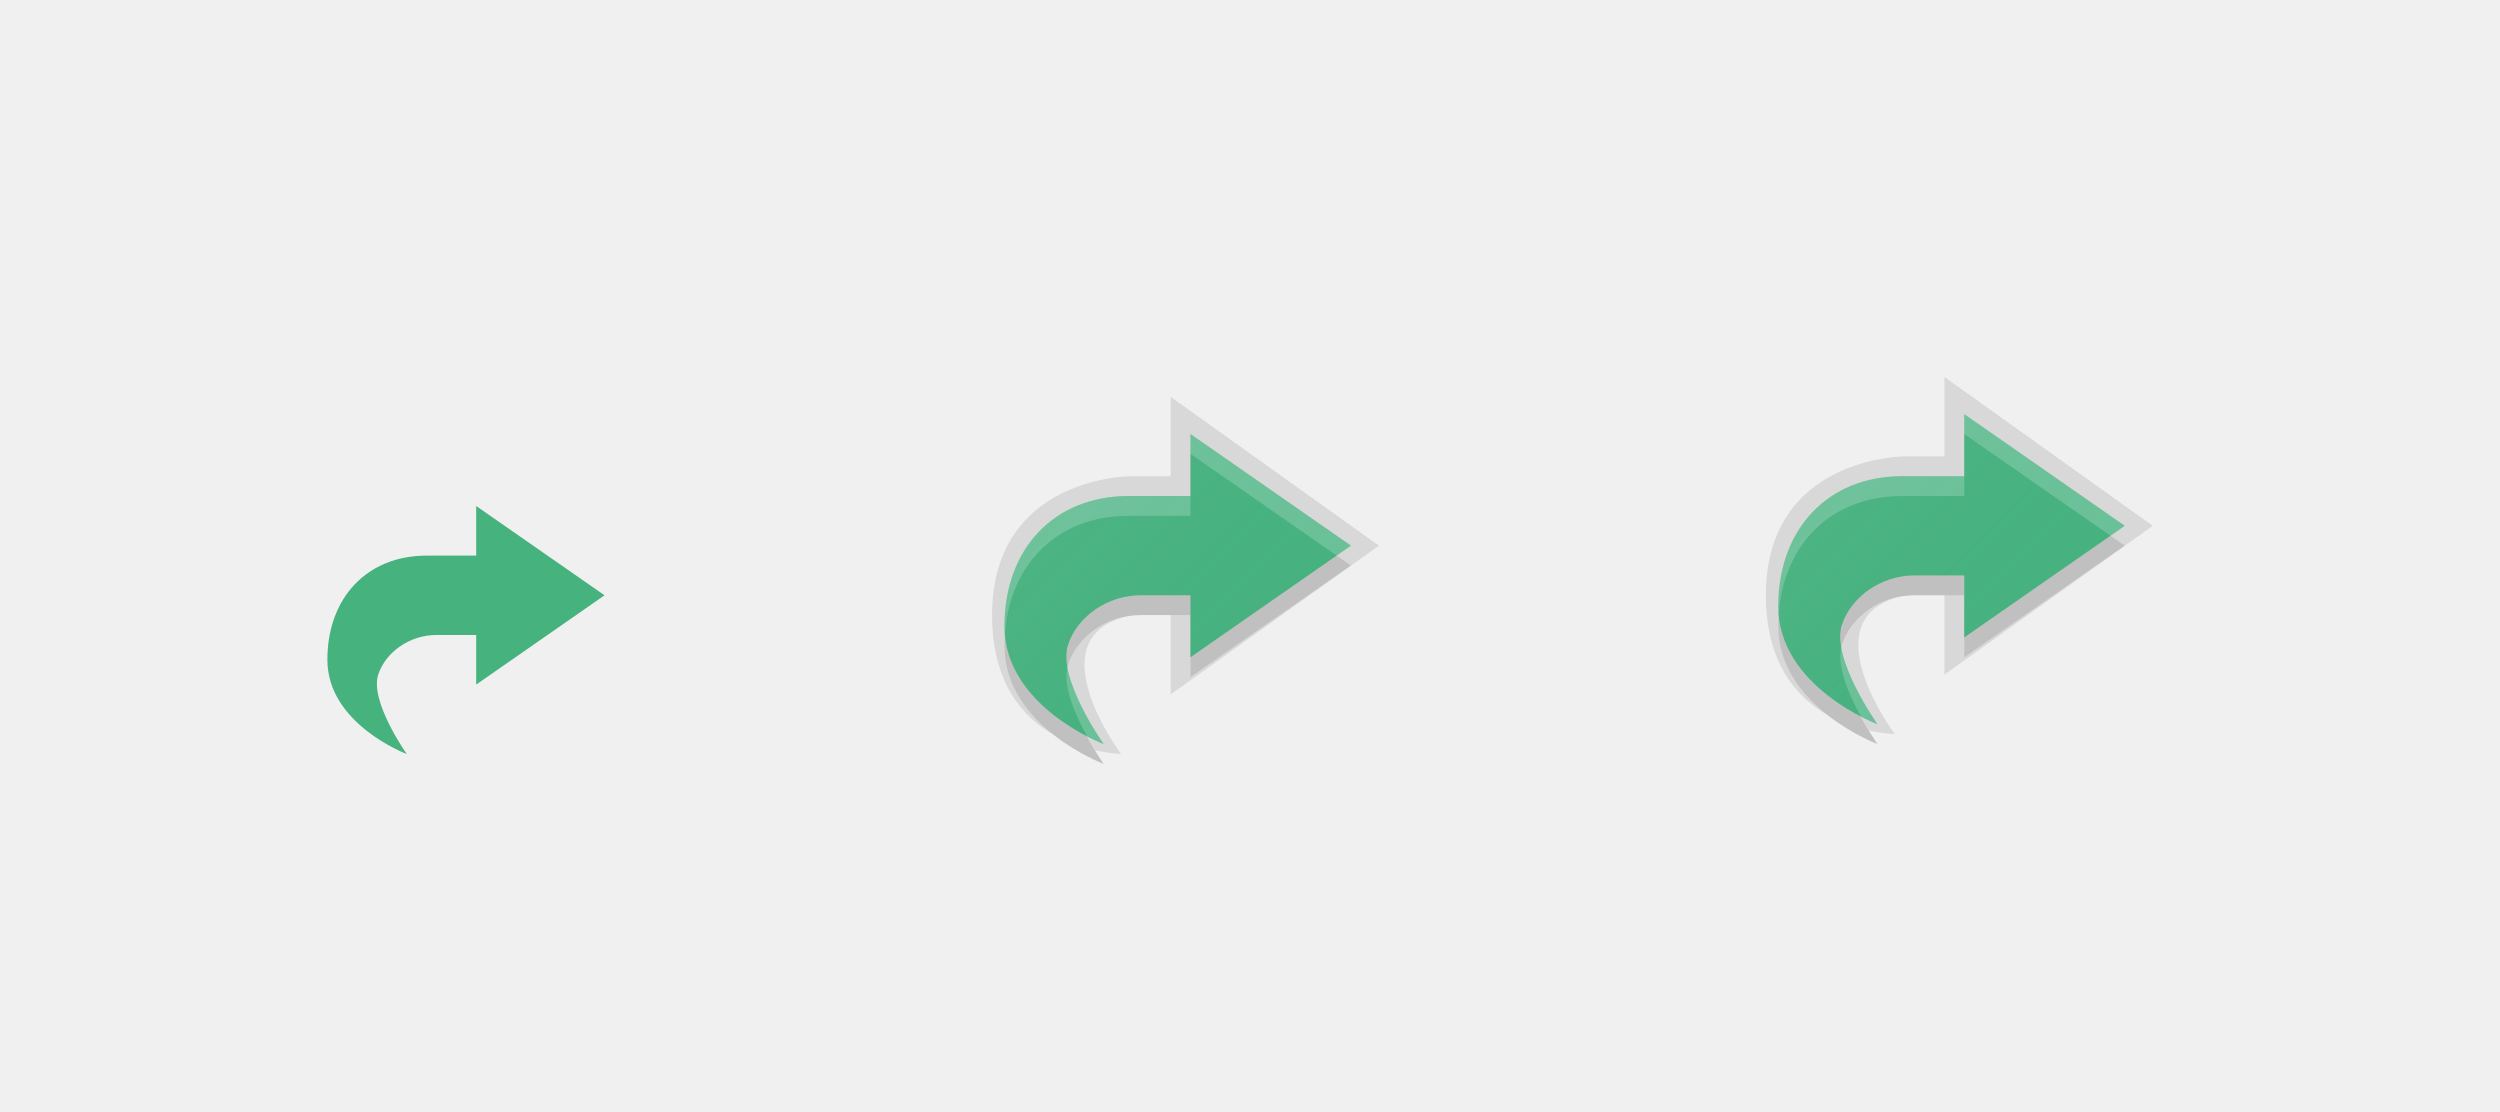
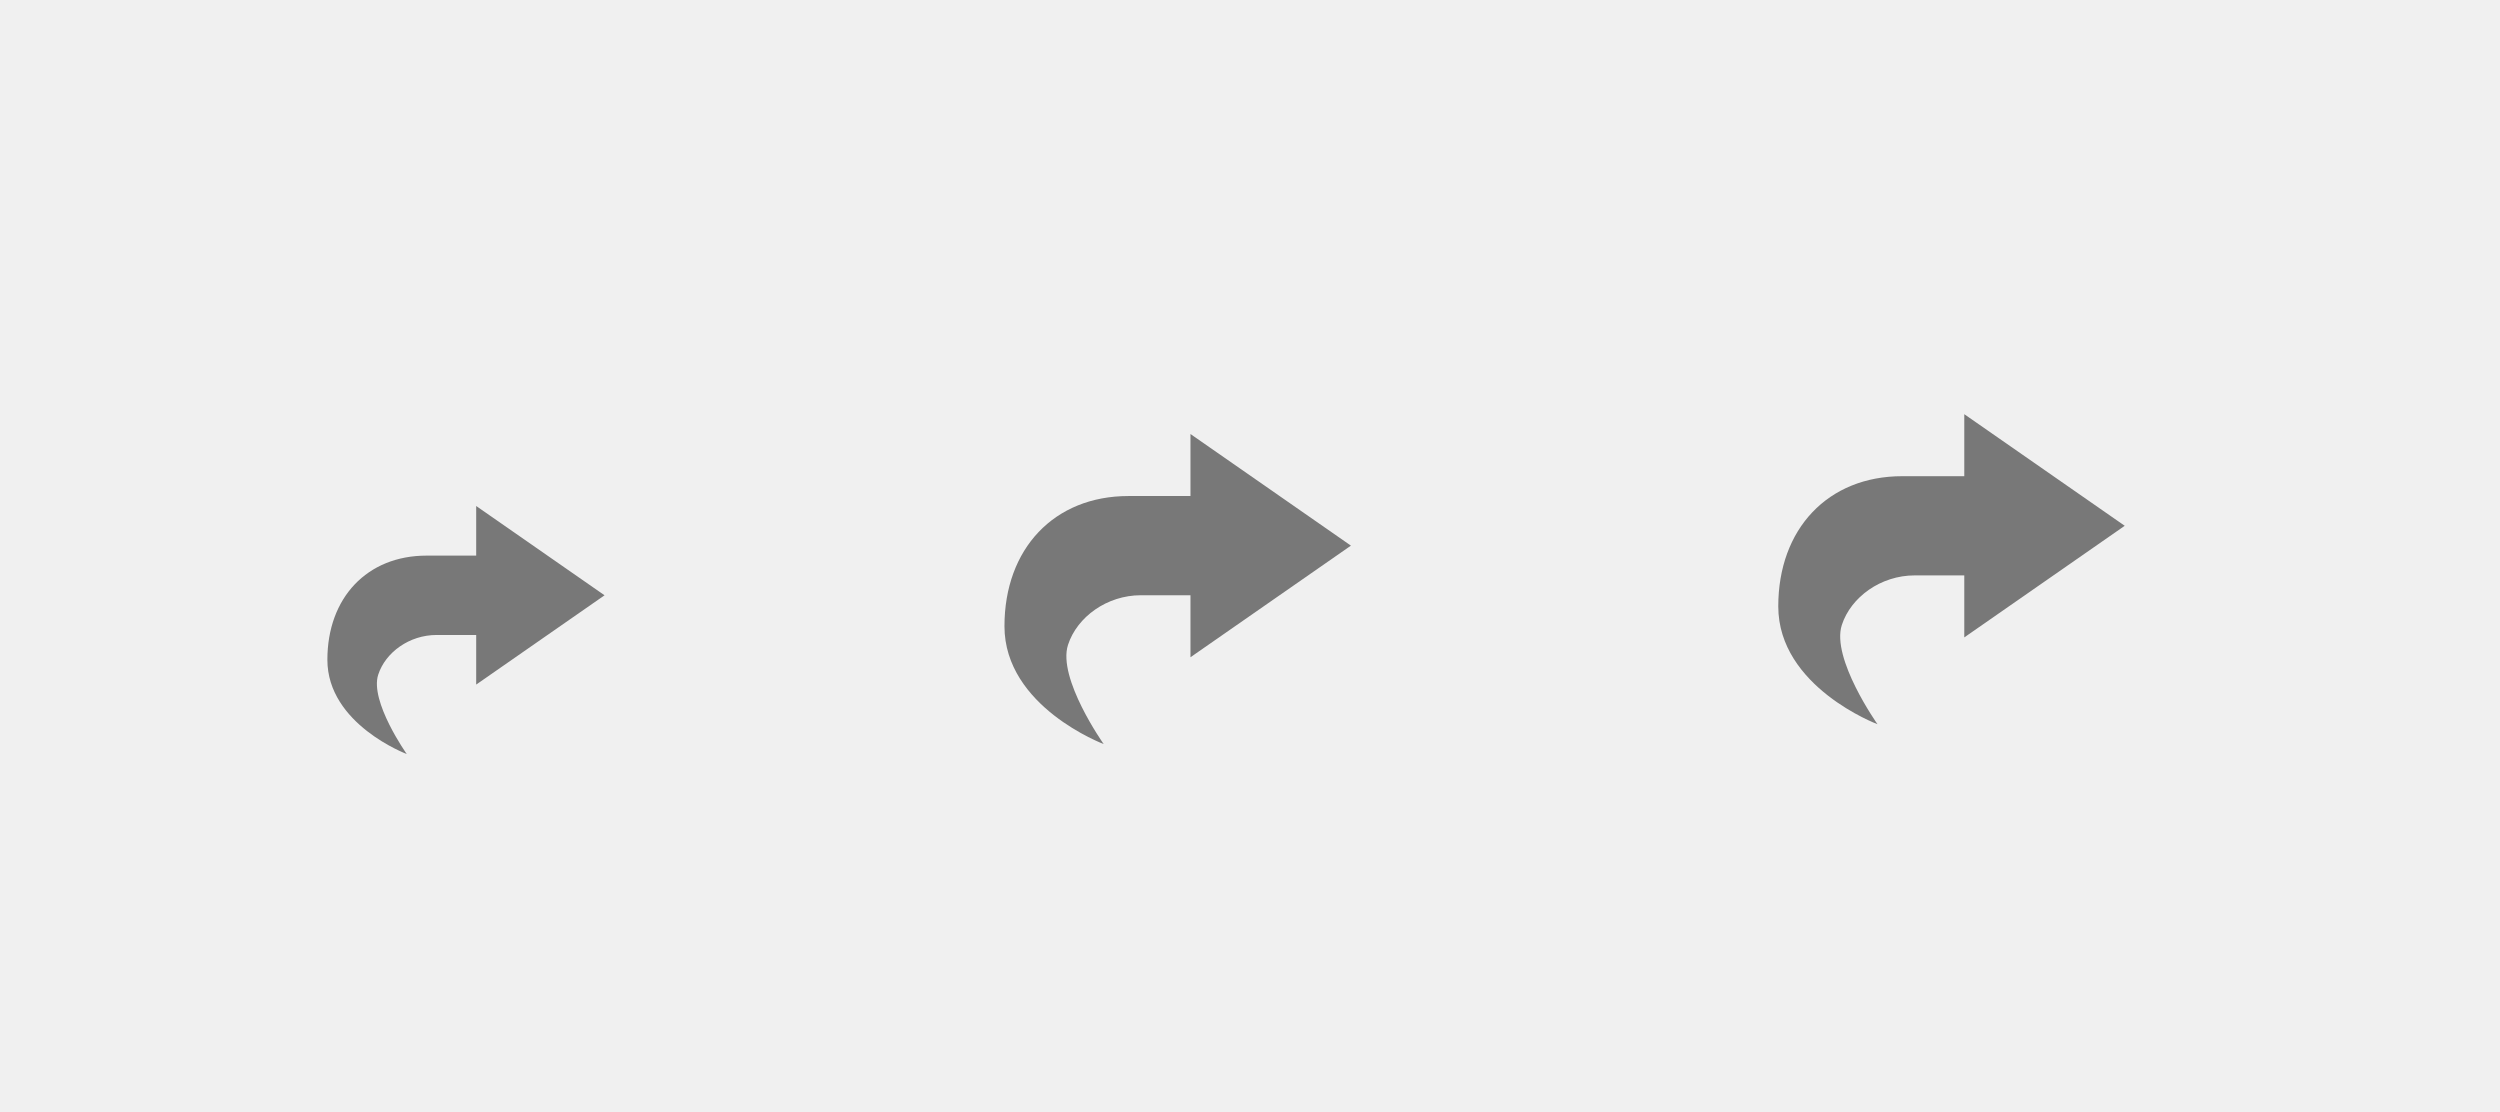
- <svg xmlns="http://www.w3.org/2000/svg" xmlns:xlink="http://www.w3.org/1999/xlink" width="126" height="56" viewBox="0 0 126 56" version="1.1" id="svg1087">
-   <defs id="defs1081">
-     <linearGradient xlink:href="#linearGradient4981" id="linearGradient4583" gradientUnits="userSpaceOnUse" gradientTransform="matrix(0.4782584,0,0,0.4782607,47.52174,-462.8251)" x1="7" y1="1011.362" x2="41" y2="1045.362" />
-     <linearGradient id="linearGradient4981">
-       <stop id="stop4977" offset="0" style="stop-color:#ffffff;stop-opacity:0.055" />
-       <stop id="stop4979" offset="1" style="stop-color:#177ed5;stop-opacity:0;" />
-     </linearGradient>
-     <linearGradient xlink:href="#linearGradient4981" id="linearGradient971" gradientUnits="userSpaceOnUse" gradientTransform="matrix(0.4782584,0,0,0.4782607,86.52174,24.17493)" x1="7" y1="1011.362" x2="41" y2="1045.362" />
-   </defs>
+ <svg xmlns="http://www.w3.org/2000/svg" width="126" height="56" viewBox="0 0 126 56" version="1.1" id="svg1087">
+   <defs id="defs1081" />
  <g id="layer1" transform="translate(0,-641.0667)" style="display:none">
    <text y="733.323" xml:space="preserve" x="-0.993" style="font-style:normal;font-variant:normal;font-weight:normal;font-stretch:normal;line-height:0%;font-family:'DejaVu Sans';-inkscape-font-specification:'DejaVu Sans';display:inline;fill:#000000;fill-opacity:1;stroke:none;enable-background:new" id="context">
      <tspan style="font-style:normal;font-variant:normal;font-weight:normal;font-stretch:normal;font-size:18px;line-height:1.25;font-family:'DejaVu Sans';-inkscape-font-specification:'DejaVu Sans'" y="733.323" x="-0.993" id="tspan3933">actions</tspan>
    </text>
    <text y="733.323" xml:space="preserve" x="126.488" style="font-style:normal;font-variant:normal;font-weight:bold;font-stretch:normal;line-height:0%;font-family:'DejaVu Sans';-inkscape-font-specification:'DejaVu Sans Bold';text-align:start;writing-mode:lr-tb;text-anchor:start;display:inline;fill:#000000;fill-opacity:1;stroke:none;enable-background:new" id="icon-name">
      <tspan style="font-style:normal;font-variant:normal;font-weight:bold;font-stretch:normal;font-size:18px;line-height:1.25;font-family:'DejaVu Sans';-inkscape-font-specification:'DejaVu Sans Bold'" y="733.323" x="126.488" id="tspan3937">edit-redo</tspan>
    </text>
    <rect style="display:inline;overflow:visible;visibility:visible;fill:#fefefe;fill-opacity:1;fill-rule:nonzero;stroke:none;stroke-width:2;marker:none;enable-background:accumulate" id="rect16x16" width="16" height="16" x="-32" y="665.067" transform="scale(-1,1)" />
    <rect transform="scale(-1,1)" y="659.067" x="-70" height="22" width="22" id="rect847" style="display:inline;overflow:visible;visibility:visible;fill:#fefefe;fill-opacity:1;fill-rule:nonzero;stroke:none;stroke-width:2.75;marker:none;enable-background:accumulate" />
    <rect style="display:inline;overflow:visible;visibility:visible;fill:#fefefe;fill-opacity:1;fill-rule:nonzero;stroke:none;stroke-width:3;marker:none;enable-background:accumulate" id="rect851" width="24" height="24" x="-110" y="657.067" transform="scale(-1,1)" />
  </g>
  <g id="layer2" style="display:inline" transform="translate(0,-488)">
-     <path style="display:inline;opacity:1;fill:#000000;fill-opacity:0.1;stroke:none;stroke-width:5.65;stroke-linecap:round;stroke-linejoin:round;stroke-miterlimit:4;stroke-dasharray:none;stroke-opacity:0.1" d="M 59 20 L 59 21 L 59 24 L 57 24 C 57 24 50 24 50 31 C 50 34.394 51.529 36.135 53.104 37.035 C 51.861 36.058 50.625 34.582 50.625 32.562 C 50.625 28.658 53.125 26 56.875 26 L 60 26 L 60 22.875 L 68.086 28.5 L 60 34.125 L 60 31 L 59 31 L 59 34 L 59 35 L 69.5 27.5 L 59 20 z M 56.666 31.098 C 55.321 31.384 54.209 32.328 53.828 33.5 C 53.432 34.719 54.541 36.764 55.189 37.816 C 55.946 37.979 56.5 38 56.5 38 C 56.5 38 52.249 32.311 56.666 31.098 z " transform="translate(0,488)" id="rect912" />
-     <path id="path4400-3" d="m 24,513.503 6.469,4.5 -6.469,4.5 v -2.5 h -2 c -1.365,0 -2.572,0.873 -2.938,2 -0.438,1.348 1.438,4 1.438,4 0,0 -4,-1.5 -4,-4.75 0,-3.124 2,-5.25 5,-5.25 H 24 Z" style="color:#bebebe;font-style:normal;font-variant:normal;font-weight:normal;font-stretch:normal;line-height:normal;font-family:Sans;-inkscape-font-specification:Sans;text-indent:0;text-align:start;text-decoration:none;text-decoration-line:none;letter-spacing:normal;word-spacing:normal;text-transform:none;writing-mode:lr-tb;direction:ltr;baseline-shift:baseline;text-anchor:start;display:inline;overflow:visible;visibility:visible;fill:#46b27d;fill-opacity:1;fill-rule:nonzero;stroke:none;stroke-width:0;marker:none;enable-background:accumulate" />
-     <path id="path954" d="M 60,510.875 V 514 h -3.125 c -3.75,0 -6.25,2.658 -6.25,6.562 0,4.062 5,5.938 5,5.938 0,0 -2.344,-3.316 -1.797,-5 C 54.285,520.092 55.794,519 57.5,519 H 60 v 3.125 l 8.086,-5.625 z" style="display:inline;fill:#000000;fill-opacity:0.2;stroke:none;stroke-width:2;stroke-linecap:round;stroke-linejoin:round;stroke-miterlimit:4;stroke-dasharray:none;stroke-opacity:1;enable-background:new" />
-     <path style="color:#bebebe;font-style:normal;font-variant:normal;font-weight:normal;font-stretch:normal;line-height:normal;font-family:Sans;-inkscape-font-specification:Sans;text-indent:0;text-align:start;text-decoration:none;text-decoration-line:none;letter-spacing:normal;word-spacing:normal;text-transform:none;writing-mode:lr-tb;direction:ltr;baseline-shift:baseline;text-anchor:start;display:inline;overflow:visible;visibility:visible;fill:#46b27d;fill-opacity:1;fill-rule:nonzero;stroke:none;stroke-width:0;marker:none;enable-background:accumulate" d="M 60,509.875 68.086,515.5 60,521.125 V 518 h -2.5 c -1.706,0 -3.215,1.092 -3.672,2.5 -0.547,1.684 1.797,5 1.797,5 0,0 -5,-1.875 -5,-5.938 0,-3.904 2.5,-6.562 6.25,-6.562 H 60 Z" id="path4398" />
-     <path style="color:#bebebe;font-style:normal;font-variant:normal;font-weight:normal;font-stretch:normal;line-height:normal;font-family:Sans;-inkscape-font-specification:Sans;text-indent:0;text-align:start;text-decoration:none;text-decoration-line:none;letter-spacing:normal;word-spacing:normal;text-transform:none;writing-mode:lr-tb;direction:ltr;baseline-shift:baseline;text-anchor:start;display:inline;overflow:visible;visibility:visible;fill:#ffffff;fill-opacity:0.2;fill-rule:nonzero;stroke:none;stroke-width:0;marker:none;enable-background:accumulate" d="m 60,509.875 v 1 l 7.367,5.125 0.719,-0.5 z M 56.875,513 c -3.75,0 -6.25,2.658 -6.25,6.562 0,0.12 0.019,0.232 0.027,0.348 C 50.917,516.366 53.338,514 56.875,514 H 60 v -1 z m -3.064,8.582 c -0.265,0.999 0.384,2.45 0.984,3.535 0.493,0.254 0.83,0.383 0.83,0.383 0,0 -1.534,-2.192 -1.814,-3.918 z" id="path917" />
-     <path style="display:inline;fill:url(#linearGradient4583);fill-opacity:1;stroke:none;stroke-width:2;stroke-linecap:round;stroke-linejoin:round;stroke-miterlimit:4;stroke-dasharray:none;stroke-opacity:1;enable-background:new" d="M 60 21.875 L 60 25 L 56.875 25 C 53.125 25 50.625 27.658 50.625 31.562 C 50.625 35.625 55.625 37.5 55.625 37.5 C 55.625 37.5 53.281 34.184 53.828 32.5 C 54.285 31.092 55.794 30 57.5 30 L 60 30 L 60 33.125 L 68.086 27.5 L 60 21.875 z " transform="translate(0,488)" id="path4581" />
-     <path id="path961" d="m 98,507 v 1 3 h -2 c 0,0 -7,0 -7,7 0,3.394 1.529,5.135 3.104,6.035 C 90.861,523.058 89.625,521.582 89.625,519.562 c 0,-3.904 2.5,-6.562 6.25,-6.562 H 99 v -3.125 L 107.086,515.5 99,521.125 V 518 h -1 v 3 1 l 10.5,-7.5 z m -2.334,11.098 c -1.345,0.287 -2.457,1.23 -2.838,2.402 -0.396,1.219 0.713,3.264 1.361,4.316 C 94.946,524.979 95.5,525 95.5,525 c 0,0 -4.251,-5.689 0.166,-6.902 z" style="display:inline;opacity:1;fill:#000000;fill-opacity:0.1;stroke:none;stroke-width:5.65;stroke-linecap:round;stroke-linejoin:round;stroke-miterlimit:4;stroke-dasharray:none;stroke-opacity:0.1" />
-     <path style="display:inline;fill:#000000;fill-opacity:0.2;stroke:none;stroke-width:2;stroke-linecap:round;stroke-linejoin:round;stroke-miterlimit:4;stroke-dasharray:none;stroke-opacity:1;enable-background:new" d="M 99,509.875 V 513 h -3.125 c -3.75,0 -6.25,2.658 -6.25,6.562 0,4.062 5,5.938 5,5.938 0,0 -2.344,-3.316 -1.797,-5 C 93.285,519.092 94.794,518 96.5,518 H 99 v 3.125 l 8.086,-5.625 z" id="path963" />
-     <path id="path965" d="M 99,508.875 107.086,514.5 99,520.125 V 517 h -2.5 c -1.706,0 -3.215,1.092 -3.672,2.5 -0.547,1.684 1.797,5 1.797,5 0,0 -5,-1.875 -5,-5.938 0,-3.904 2.5,-6.562 6.25,-6.562 H 99 Z" style="color:#bebebe;font-style:normal;font-variant:normal;font-weight:normal;font-stretch:normal;line-height:normal;font-family:Sans;-inkscape-font-specification:Sans;text-indent:0;text-align:start;text-decoration:none;text-decoration-line:none;letter-spacing:normal;word-spacing:normal;text-transform:none;writing-mode:lr-tb;direction:ltr;baseline-shift:baseline;text-anchor:start;display:inline;overflow:visible;visibility:visible;fill:#46b27d;fill-opacity:1;fill-rule:nonzero;stroke:none;stroke-width:0;marker:none;enable-background:accumulate" />
-     <path id="path967" d="m 99,508.875 v 1 l 7.367,5.125 0.719,-0.5 z M 95.875,512 c -3.75,0 -6.25,2.658 -6.25,6.562 0,0.12 0.019,0.232 0.027,0.348 C 89.917,515.366 92.338,513 95.875,513 H 99 v -1 z m -3.064,8.582 c -0.265,0.999 0.384,2.45 0.984,3.535 0.493,0.254 0.83,0.383 0.83,0.383 0,0 -1.534,-2.192 -1.814,-3.918 z" style="color:#bebebe;font-style:normal;font-variant:normal;font-weight:normal;font-stretch:normal;line-height:normal;font-family:Sans;-inkscape-font-specification:Sans;text-indent:0;text-align:start;text-decoration:none;text-decoration-line:none;letter-spacing:normal;word-spacing:normal;text-transform:none;writing-mode:lr-tb;direction:ltr;baseline-shift:baseline;text-anchor:start;display:inline;overflow:visible;visibility:visible;fill:#ffffff;fill-opacity:0.2;fill-rule:nonzero;stroke:none;stroke-width:0;marker:none;enable-background:accumulate" />
-     <path id="path969" d="M 99,508.875 V 512 h -3.125 c -3.75,0 -6.25,2.658 -6.25,6.562 0,4.062 5,5.938 5,5.938 0,0 -2.344,-3.316 -1.797,-5 C 93.285,518.092 94.794,517 96.5,517 H 99 v 3.125 l 8.086,-5.625 z" style="display:inline;fill:url(#linearGradient971);fill-opacity:1;stroke:none;stroke-width:2;stroke-linecap:round;stroke-linejoin:round;stroke-miterlimit:4;stroke-dasharray:none;stroke-opacity:1;enable-background:new" />
+     <path id="path4400-3" d="m 24,513.503 6.469,4.5 -6.469,4.5 v -2.5 h -2 c -1.365,0 -2.572,0.873 -2.938,2 -0.438,1.348 1.438,4 1.438,4 0,0 -4,-1.5 -4,-4.75 0,-3.124 2,-5.25 5,-5.25 H 24 Z" style="color:#bebebe;font-style:normal;font-variant:normal;font-weight:normal;font-stretch:normal;line-height:normal;font-family:Sans;-inkscape-font-specification:Sans;text-indent:0;text-align:start;text-decoration:none;text-decoration-line:none;letter-spacing:normal;word-spacing:normal;text-transform:none;writing-mode:lr-tb;direction:ltr;baseline-shift:baseline;text-anchor:start;display:inline;overflow:visible;visibility:visible;fill:#000000;fill-opacity:0.5;fill-rule:nonzero;stroke:none;stroke-width:0;marker:none;enable-background:accumulate" />
+     <path style="color:#bebebe;font-style:normal;font-variant:normal;font-weight:normal;font-stretch:normal;line-height:normal;font-family:Sans;-inkscape-font-specification:Sans;text-indent:0;text-align:start;text-decoration:none;text-decoration-line:none;letter-spacing:normal;word-spacing:normal;text-transform:none;writing-mode:lr-tb;direction:ltr;baseline-shift:baseline;text-anchor:start;display:inline;overflow:visible;visibility:visible;fill:#000000;fill-opacity:0.5;fill-rule:nonzero;stroke:none;stroke-width:0;marker:none;enable-background:accumulate" d="M 60,509.875 68.086,515.5 60,521.125 V 518 h -2.5 c -1.706,0 -3.215,1.092 -3.672,2.5 -0.547,1.684 1.797,5 1.797,5 0,0 -5,-1.875 -5,-5.938 0,-3.904 2.5,-6.562 6.25,-6.562 H 60 Z" id="path4398" />
+     <path id="path965" d="M 99,508.875 107.086,514.5 99,520.125 V 517 h -2.5 c -1.706,0 -3.215,1.092 -3.672,2.5 -0.547,1.684 1.797,5 1.797,5 0,0 -5,-1.875 -5,-5.938 0,-3.904 2.5,-6.562 6.25,-6.562 H 99 Z" style="color:#bebebe;font-style:normal;font-variant:normal;font-weight:normal;font-stretch:normal;line-height:normal;font-family:Sans;-inkscape-font-specification:Sans;text-indent:0;text-align:start;text-decoration:none;text-decoration-line:none;letter-spacing:normal;word-spacing:normal;text-transform:none;writing-mode:lr-tb;direction:ltr;baseline-shift:baseline;text-anchor:start;display:inline;overflow:visible;visibility:visible;fill:#000000;fill-opacity:0.5;fill-rule:nonzero;stroke:none;stroke-width:0;marker:none;enable-background:accumulate" />
  </g>
</svg>
